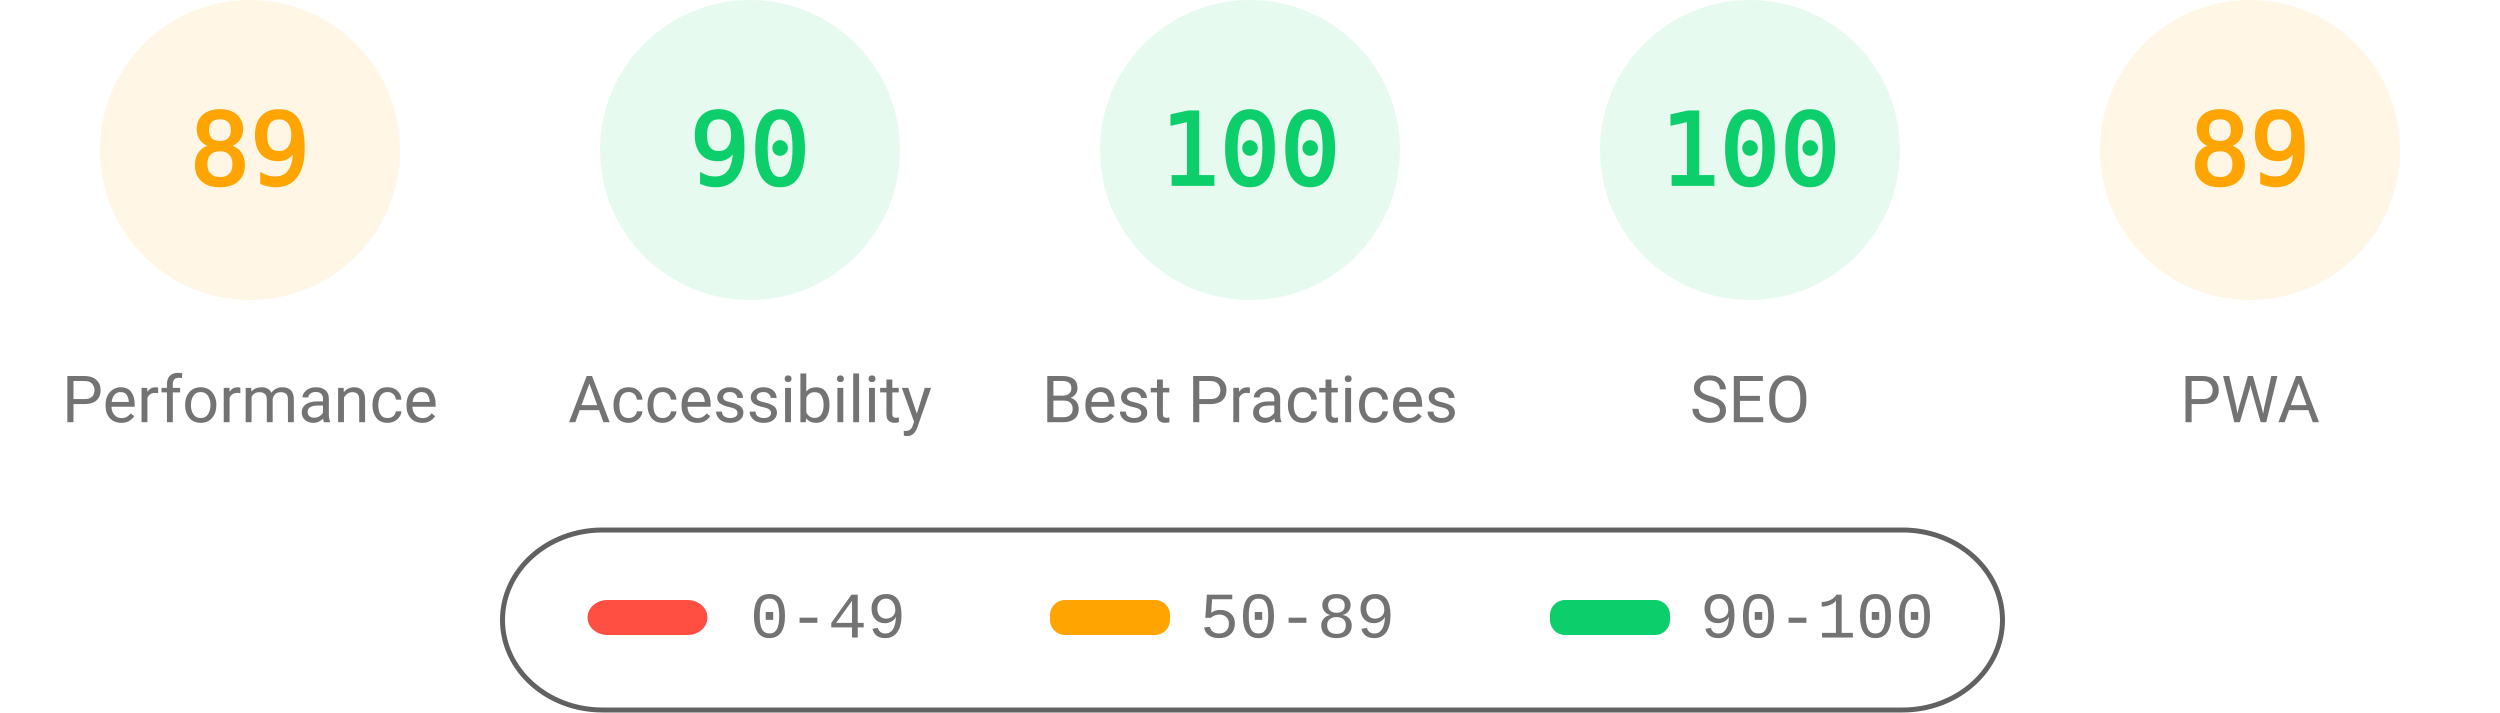
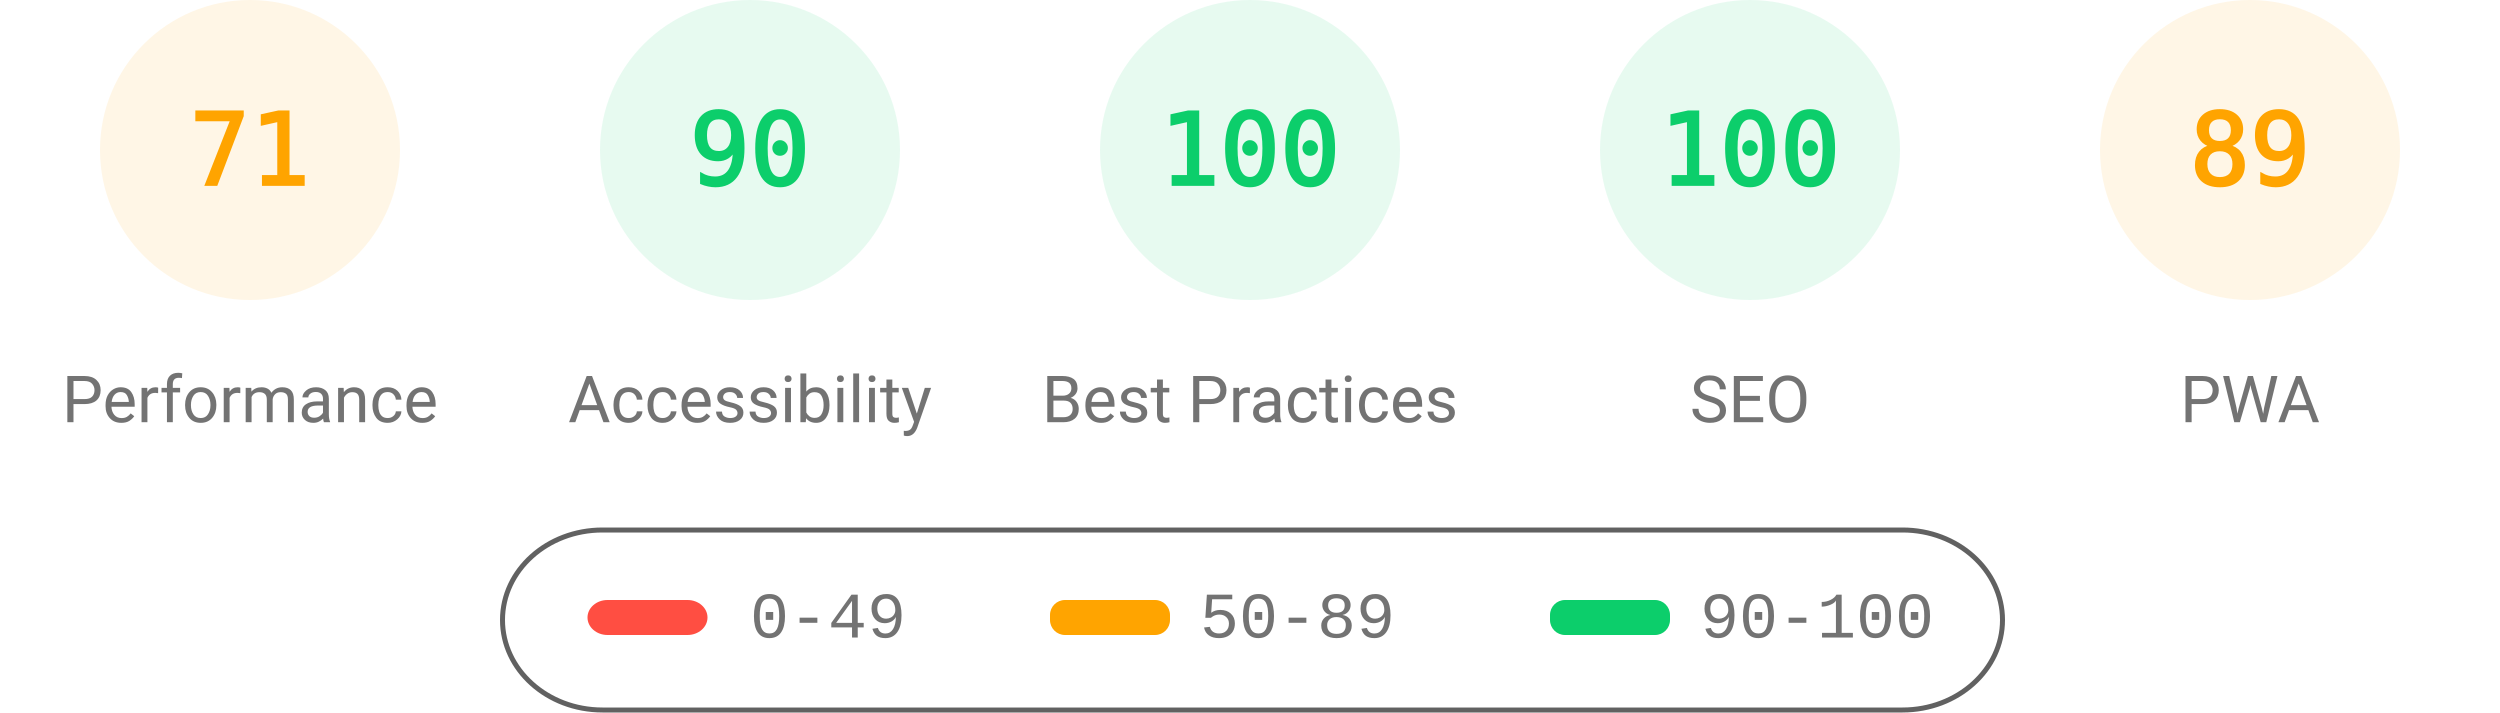
<svg xmlns="http://www.w3.org/2000/svg" fill="none" width="1000" height="285">
  <style>.gauge-base{opacity:.1}.gauge-arc{fill:none;animation-delay:250ms;stroke-linecap:round;transform:rotate(-90deg);transform-origin:100px 60px;animation:load-gauge 1s ease forwards}.guage-text{font-size:40px;font-family:monospace;text-align:center}.guage-red{color:#ff4e42;fill:#ff4e42;stroke:#ff4e42}.guage-orange{color:#ffa400;fill:#ffa400;stroke:#ffa400}.guage-green{color:#0cce6b;fill:#0cce6b;stroke:#0cce6b}.guage-undefined{color:#5c5c5c;fill:#5c5c5c;stroke:#5c5c5c}.guage-title{color:#737373;fill:#737373;stroke:none;font-size:26px;line-height:26px;font-family:Roboto,Halvetica,Arial,sans-serif}@keyframes load-gauge{from{stroke-dasharray:0 352.858}}</style>
  <svg class="guage-div guage-perf guage-orange" viewBox="0 0 200 200" width="200" height="200">
    <circle class="gauge-base" r="56" cx="100" cy="60" stroke-width="8" />
-     <circle class="gauge-arc guage-arc-1" r="56" cx="100" cy="60" stroke-width="8" style="stroke-dasharray:313.154,351.858" />
-     <text class="guage-text" x="100" y="60" alignment-baseline="central" dominant-baseline="central" text-anchor="middle">89</text>
+     <circle class="gauge-arc guage-arc-1" r="56" cx="100" cy="60" stroke-width="8" style="stroke-dasharray:249.819,351.858" />
+     <text class="guage-text" x="100" y="60" alignment-baseline="central" dominant-baseline="central" text-anchor="middle">71</text>
    <text class="guage-title" x="100" y="160" alignment-baseline="central" dominant-baseline="central" text-anchor="middle">Performance</text>
  </svg>
  <svg class="guage-div guage-acc guage-green" viewBox="0 0 200 200" width="200" height="200" x="200">
    <circle class="gauge-base" r="56" cx="100" cy="60" stroke-width="8" />
    <circle class="gauge-arc guage-arc-2" r="56" cx="100" cy="60" stroke-width="8" style="stroke-dasharray:316.672,351.858" />
    <text class="guage-text" x="100" y="60" alignment-baseline="central" dominant-baseline="central" text-anchor="middle">90</text>
    <text class="guage-title" x="100" y="160" alignment-baseline="central" dominant-baseline="central" text-anchor="middle">Accessibility</text>
  </svg>
  <svg class="guage-div guage-best guage-green" viewBox="0 0 200 200" width="200" height="200" x="400">
    <circle class="gauge-base" r="56" cx="100" cy="60" stroke-width="8" />
    <circle class="gauge-arc guage-arc-3" r="56" cx="100" cy="60" stroke-width="8" style="stroke-dasharray:351.858,351.858" />
    <text class="guage-text" x="100" y="60" alignment-baseline="central" dominant-baseline="central" text-anchor="middle">100</text>
    <text class="guage-title" x="100" y="160" alignment-baseline="central" dominant-baseline="central" text-anchor="middle">Best Practices</text>
  </svg>
  <svg class="guage-div guage-seo guage-green" viewBox="0 0 200 200" width="200" height="200" x="600">
    <circle class="gauge-base" r="56" cx="100" cy="60" stroke-width="8" />
    <circle class="gauge-arc guage-arc-4" r="56" cx="100" cy="60" stroke-width="8" style="stroke-dasharray:351.858,351.858" />
    <text class="guage-text" x="100" y="60" alignment-baseline="central" dominant-baseline="central" text-anchor="middle">100</text>
    <text class="guage-title" x="100" y="160" alignment-baseline="central" dominant-baseline="central" text-anchor="middle">SEO</text>
  </svg>
  <svg class="guage-div guage-pwa guage-orange" viewBox="0 0 200 200" width="200" height="200" x="800">
    <circle class="gauge-base" r="56" cx="100" cy="60" stroke-width="8" />
    <circle class="gauge-arc guage-arc-4" r="56" cx="100" cy="60" stroke-width="8" style="stroke-dasharray:313.154,351.858" />
    <text class="guage-text" x="100" y="60" alignment-baseline="central" dominant-baseline="central" text-anchor="middle">89</text>
    <text class="guage-title" x="100" y="160" alignment-baseline="central" dominant-baseline="central" text-anchor="middle">PWA</text>
  </svg>
  <svg width="604" height="76" x="200" y="210">
    <path fill="none" id="canvas_background" d="M-1-1h604v80H-1z" />
    <rect fill-opacity="0" stroke="#616161" stroke-width="2" rx="40" id="svg_2" height="72" width="600" y="2" x="1" fill="#000" />
    <rect stroke="#000" rx="8" id="svg_3" height="14" width="48" y="30" x="35" stroke-opacity="null" stroke-width="0" fill="#ff4e42" />
    <rect stroke="#000" rx="6" id="svg_4" height="14" width="48" y="30" x="220" stroke-opacity="null" stroke-width="0" fill="#ffa400" />
    <rect stroke="#000" rx="6" id="svg_5" height="14" width="48" y="30" x="420" stroke-opacity="null" stroke-width="0" fill="#0cce6b" />
    <text xml:space="preserve" text-anchor="start" font-family="'Courier New', Courier, monospace" font-size="26" id="svg_6" y="45" x="100" stroke-opacity="null" stroke-width="0" stroke="#000" fill="#737373">0-49</text>
    <text xml:space="preserve" text-anchor="start" font-family="'Courier New', Courier, monospace" font-size="26" id="svg_7" y="45" x="280" stroke-opacity="null" stroke-width="0" stroke="#000" fill="#737373">50-89</text>
    <text xml:space="preserve" text-anchor="start" font-family="'Courier New', Courier, monospace" font-size="26" id="svg_8" y="45" x="480" stroke-opacity="null" stroke-width="0" stroke="#000" fill="#737373">90-100</text>
  </svg>
</svg>
